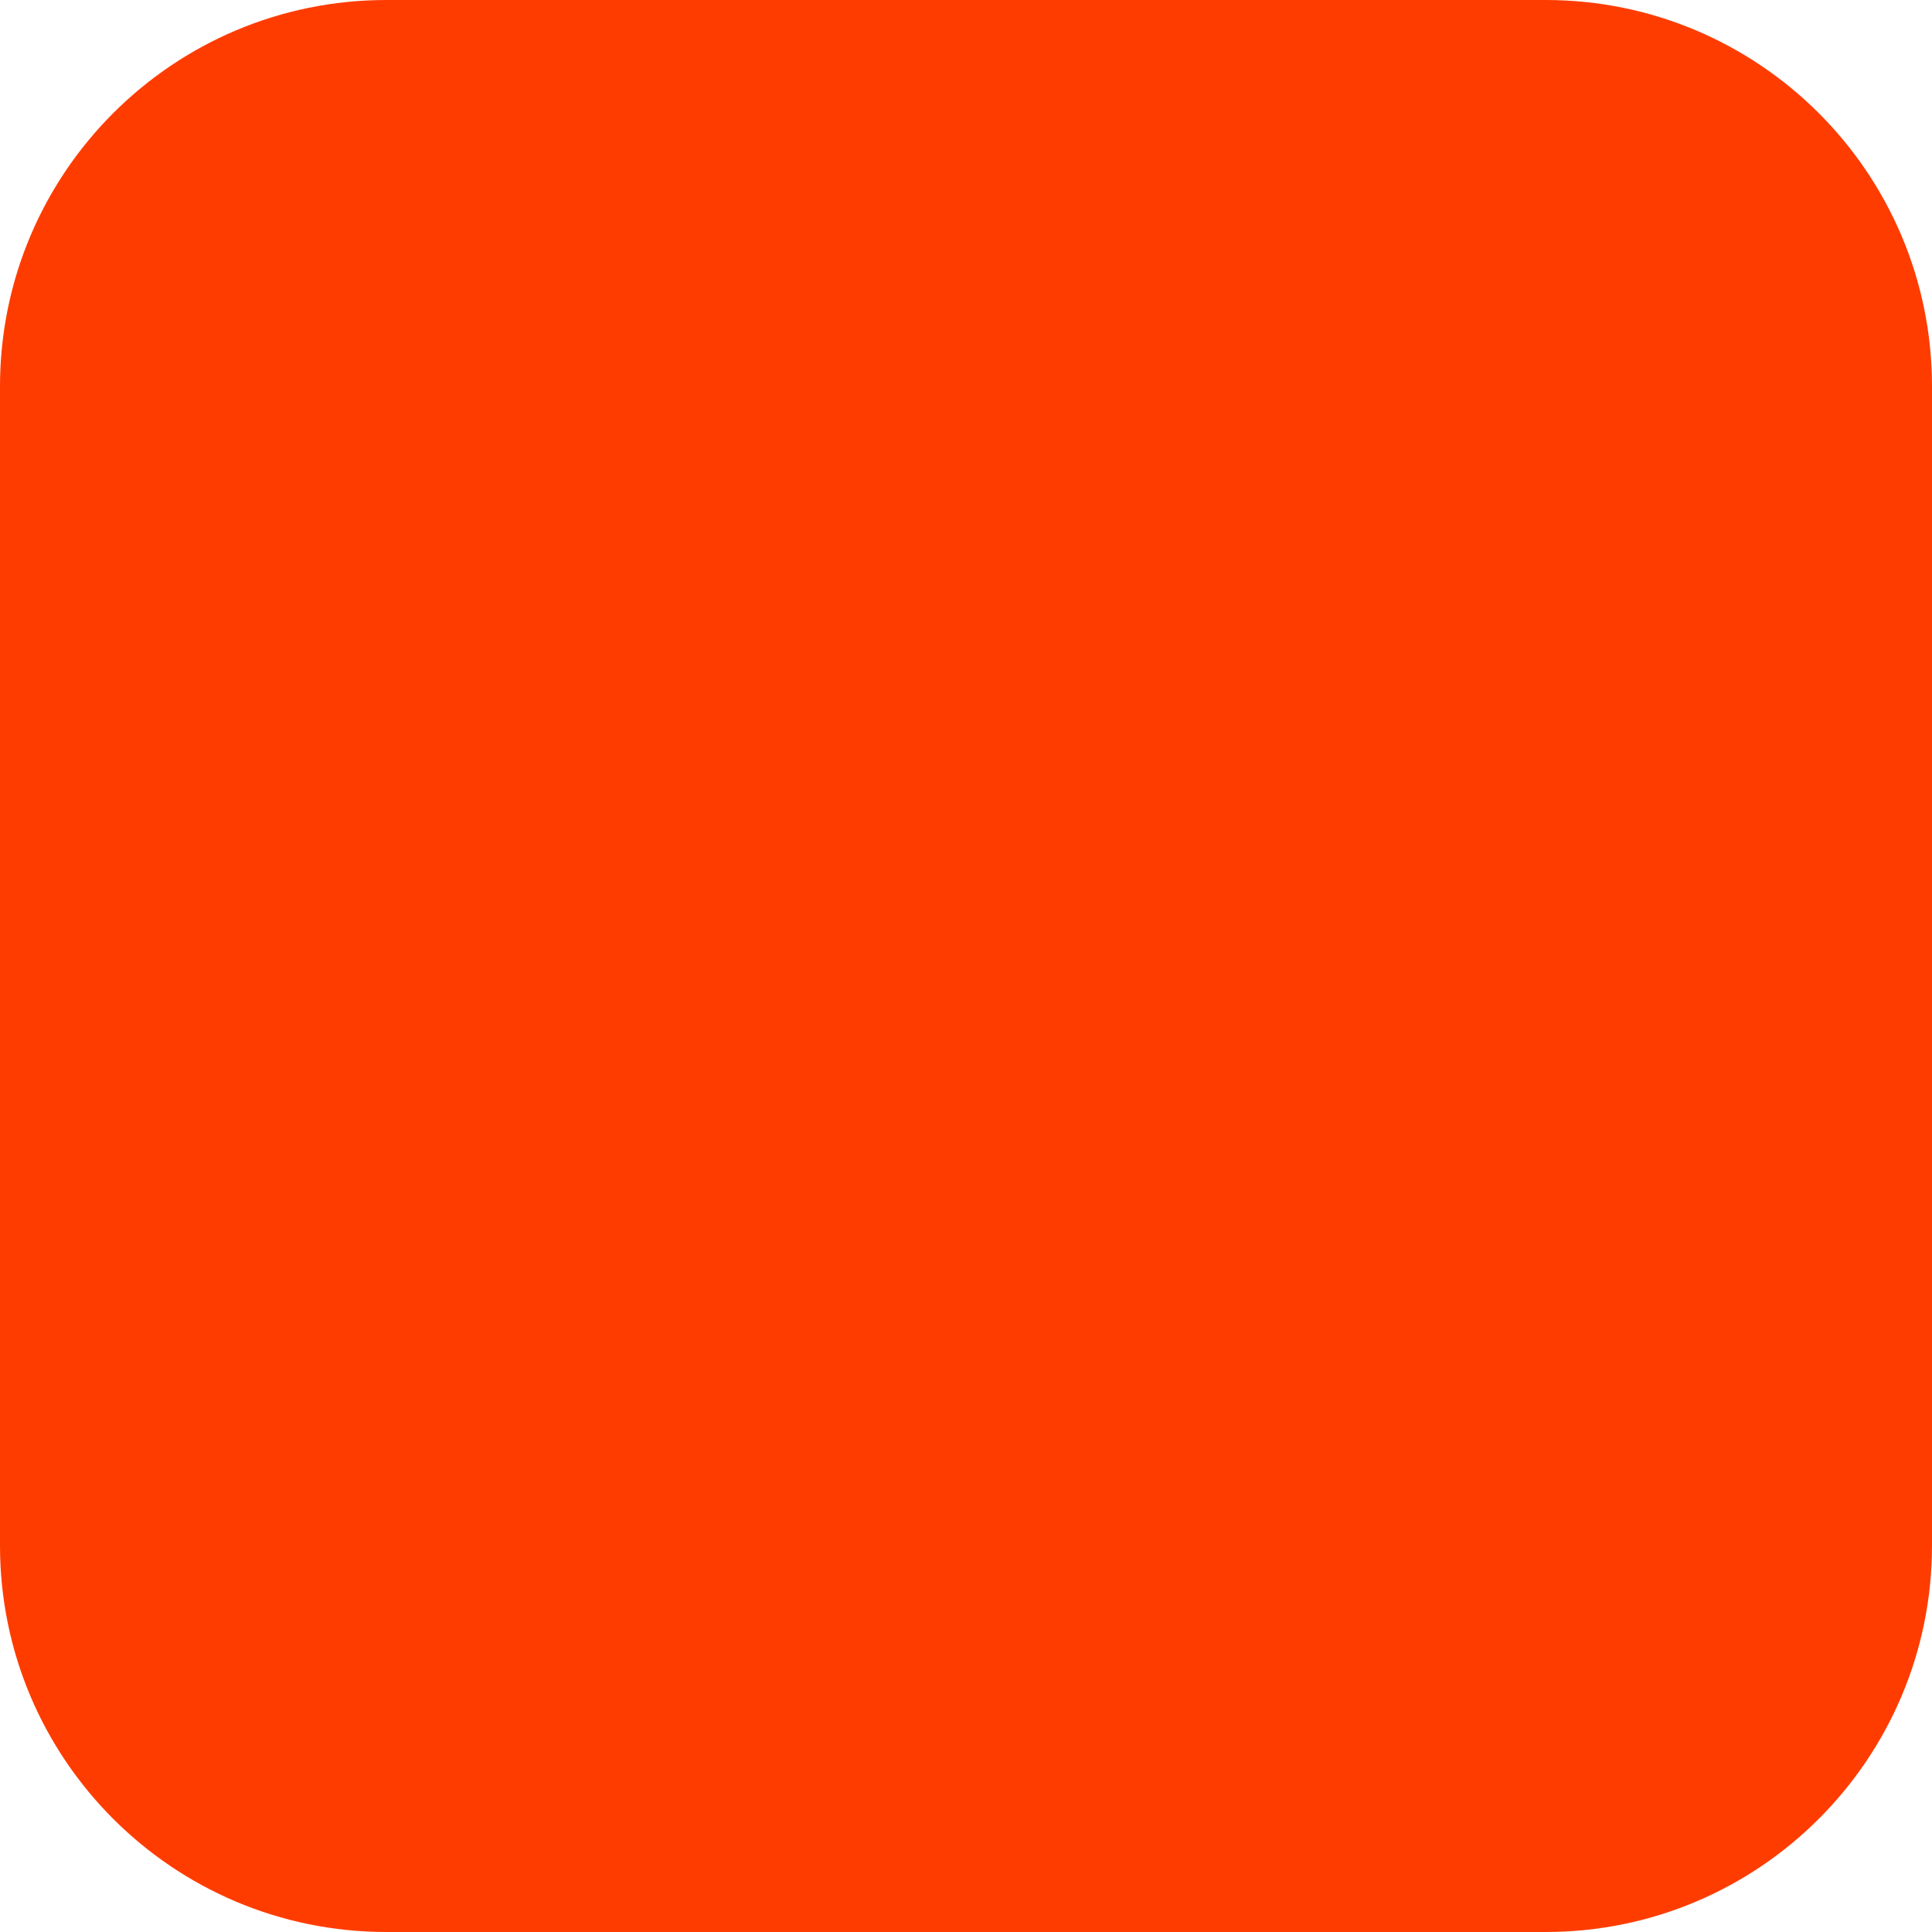
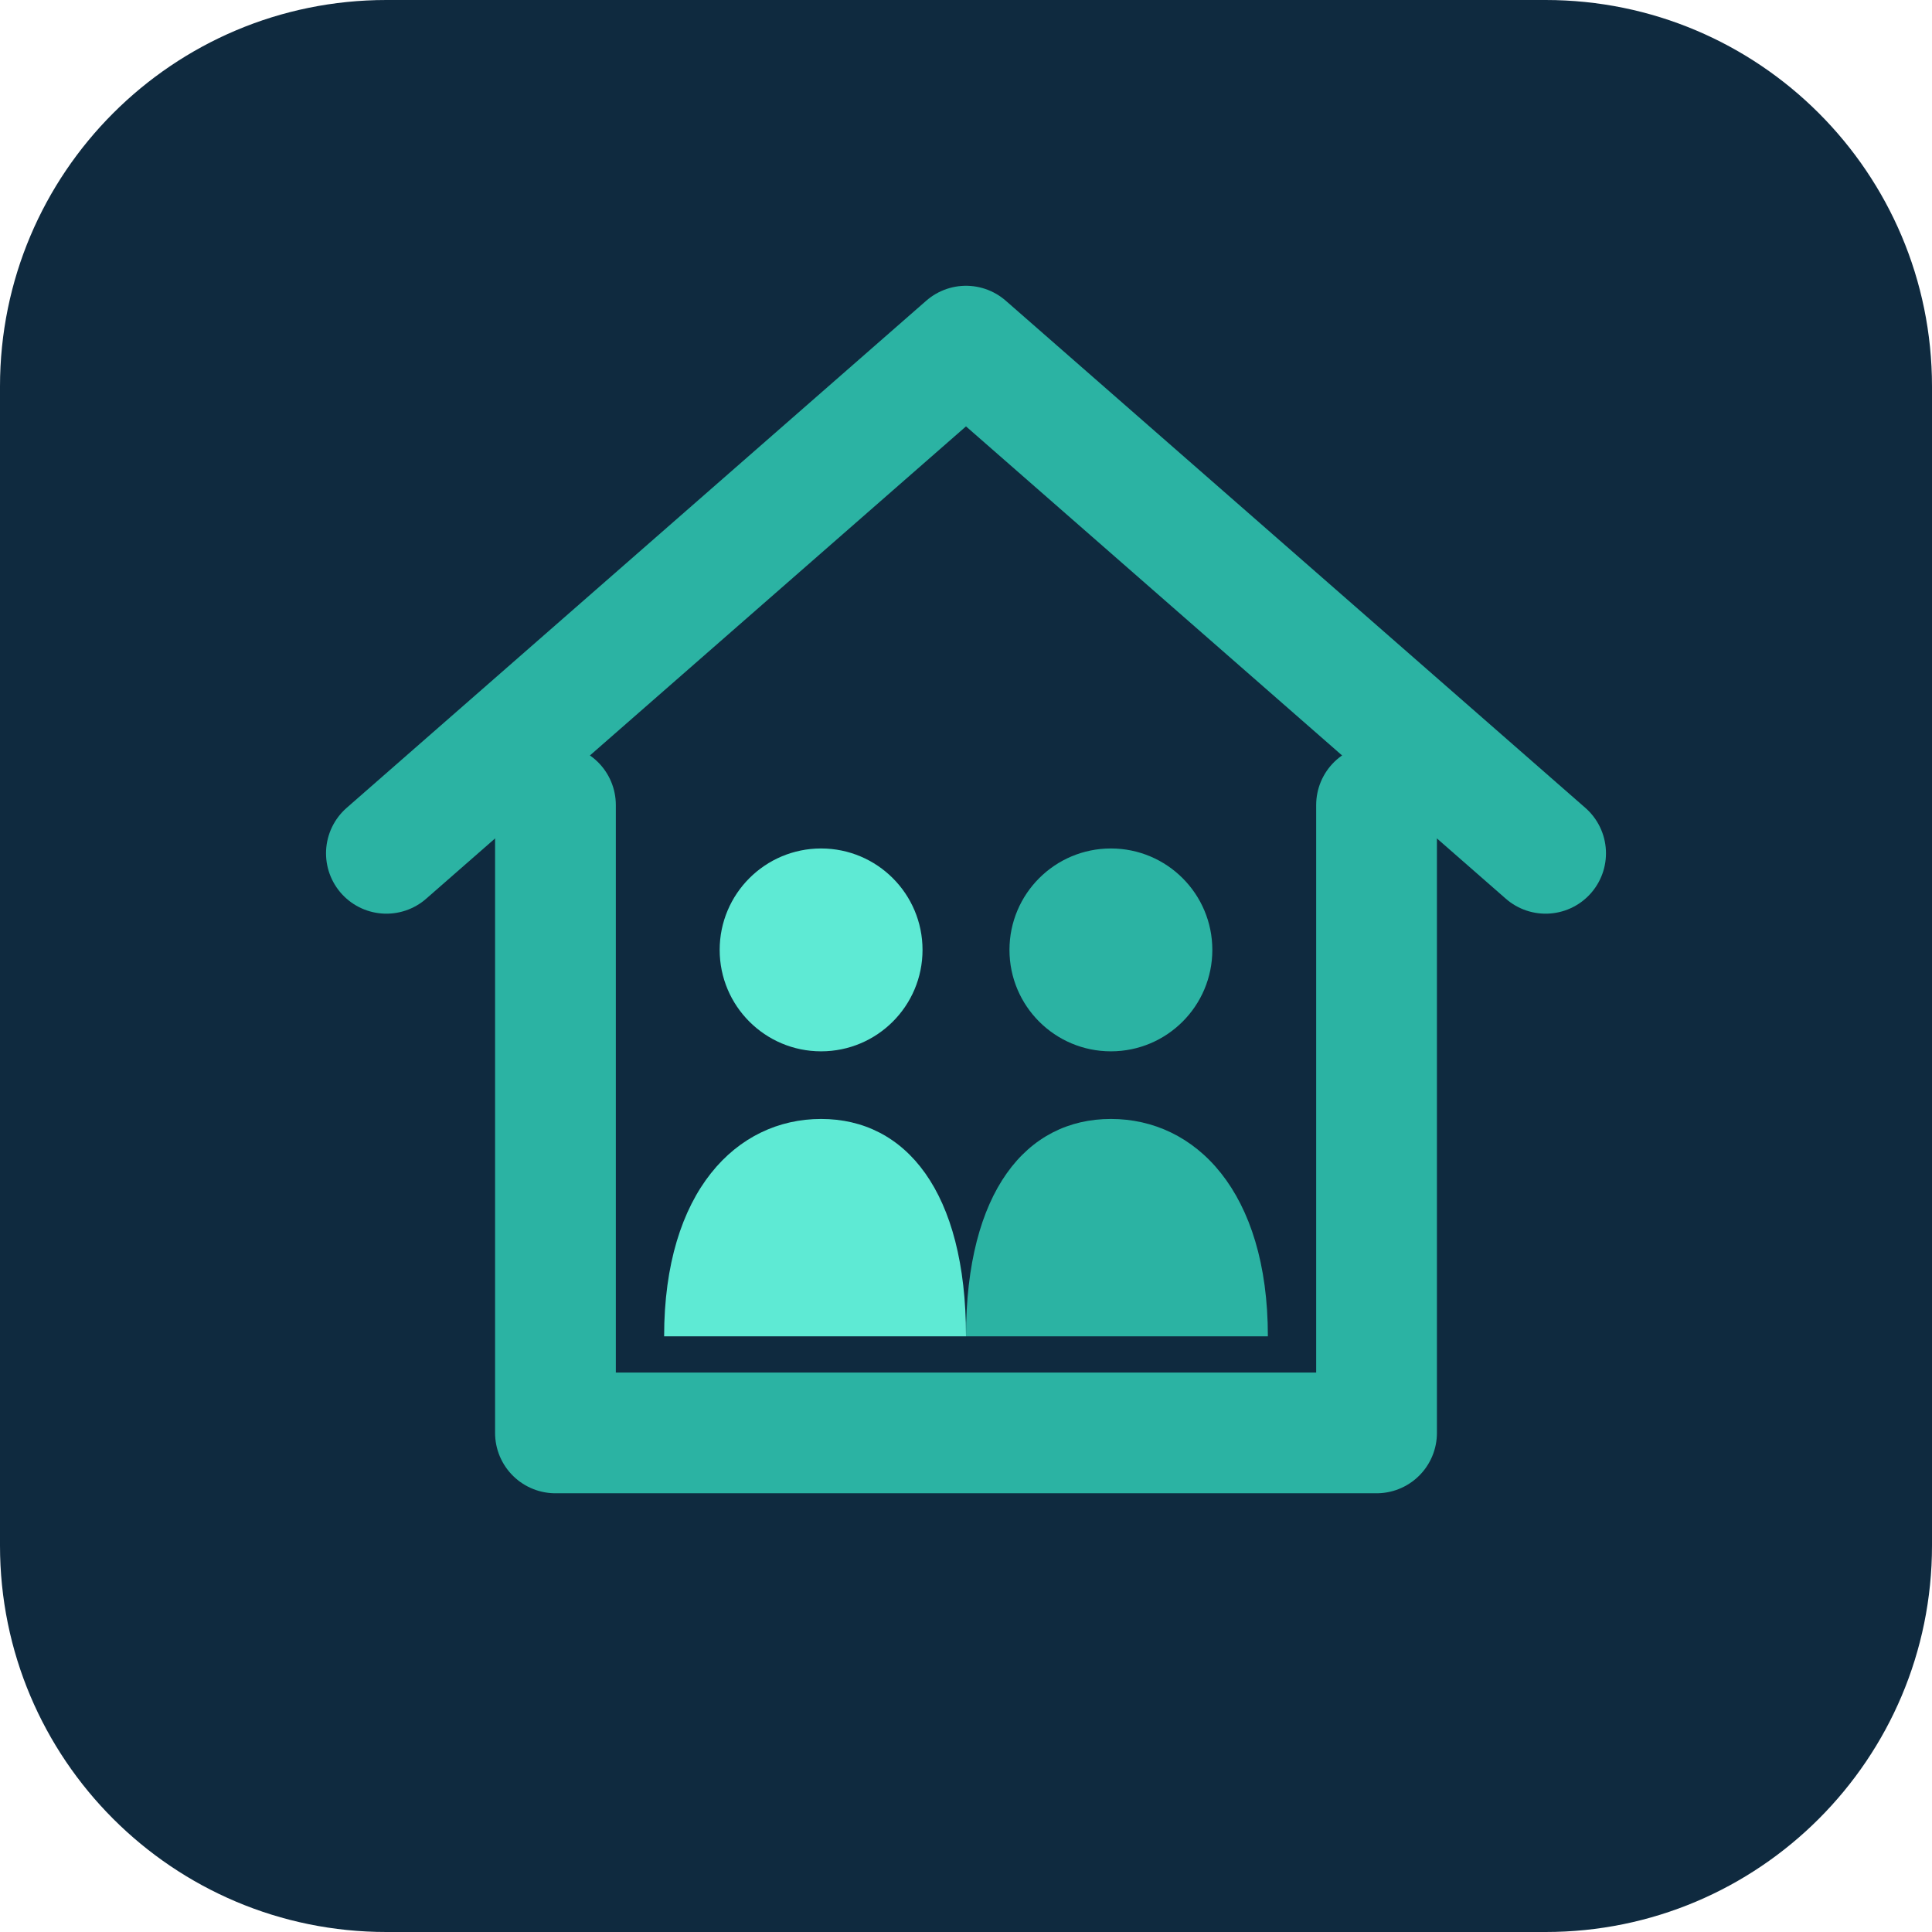
- <svg xmlns="http://www.w3.org/2000/svg" width="180" height="180" viewBox="0 0 180 180" fill="none">
-   <rect width="180" height="180" rx="36" fill="#FF3C00" />
+ <svg xmlns="http://www.w3.org/2000/svg" viewBox="0 0 180 180" fill="none">
+   <rect width="180" height="180" rx="36" fill="#0F2A3F" />
+   <g transform="translate(18 12) scale(2.25)">
+     <path d="M8 30 L32 9 L56 30" stroke="#2BB3A3" stroke-width="5" stroke-linecap="round" stroke-linejoin="round" />
+     <path d="M15 28 V54 H49 V28" stroke="#2BB3A3" stroke-width="5" stroke-linecap="round" stroke-linejoin="round" />
+     <circle cx="26" cy="34" r="4.2" fill="#5EEAD4" />
+     <circle cx="38" cy="34" r="4.2" fill="#2BB3A3" />
+     <path d="M19.5 50 C19.5 44 22.5 41 26 41 C29.5 41 32 44 32 50" fill="#5EEAD4" />
+     <path d="M32 50 C32 44 34.5 41 38 41 C41.5 41 44.5 44 44.5 50" fill="#2BB3A3" />
+   </g>
</svg>
